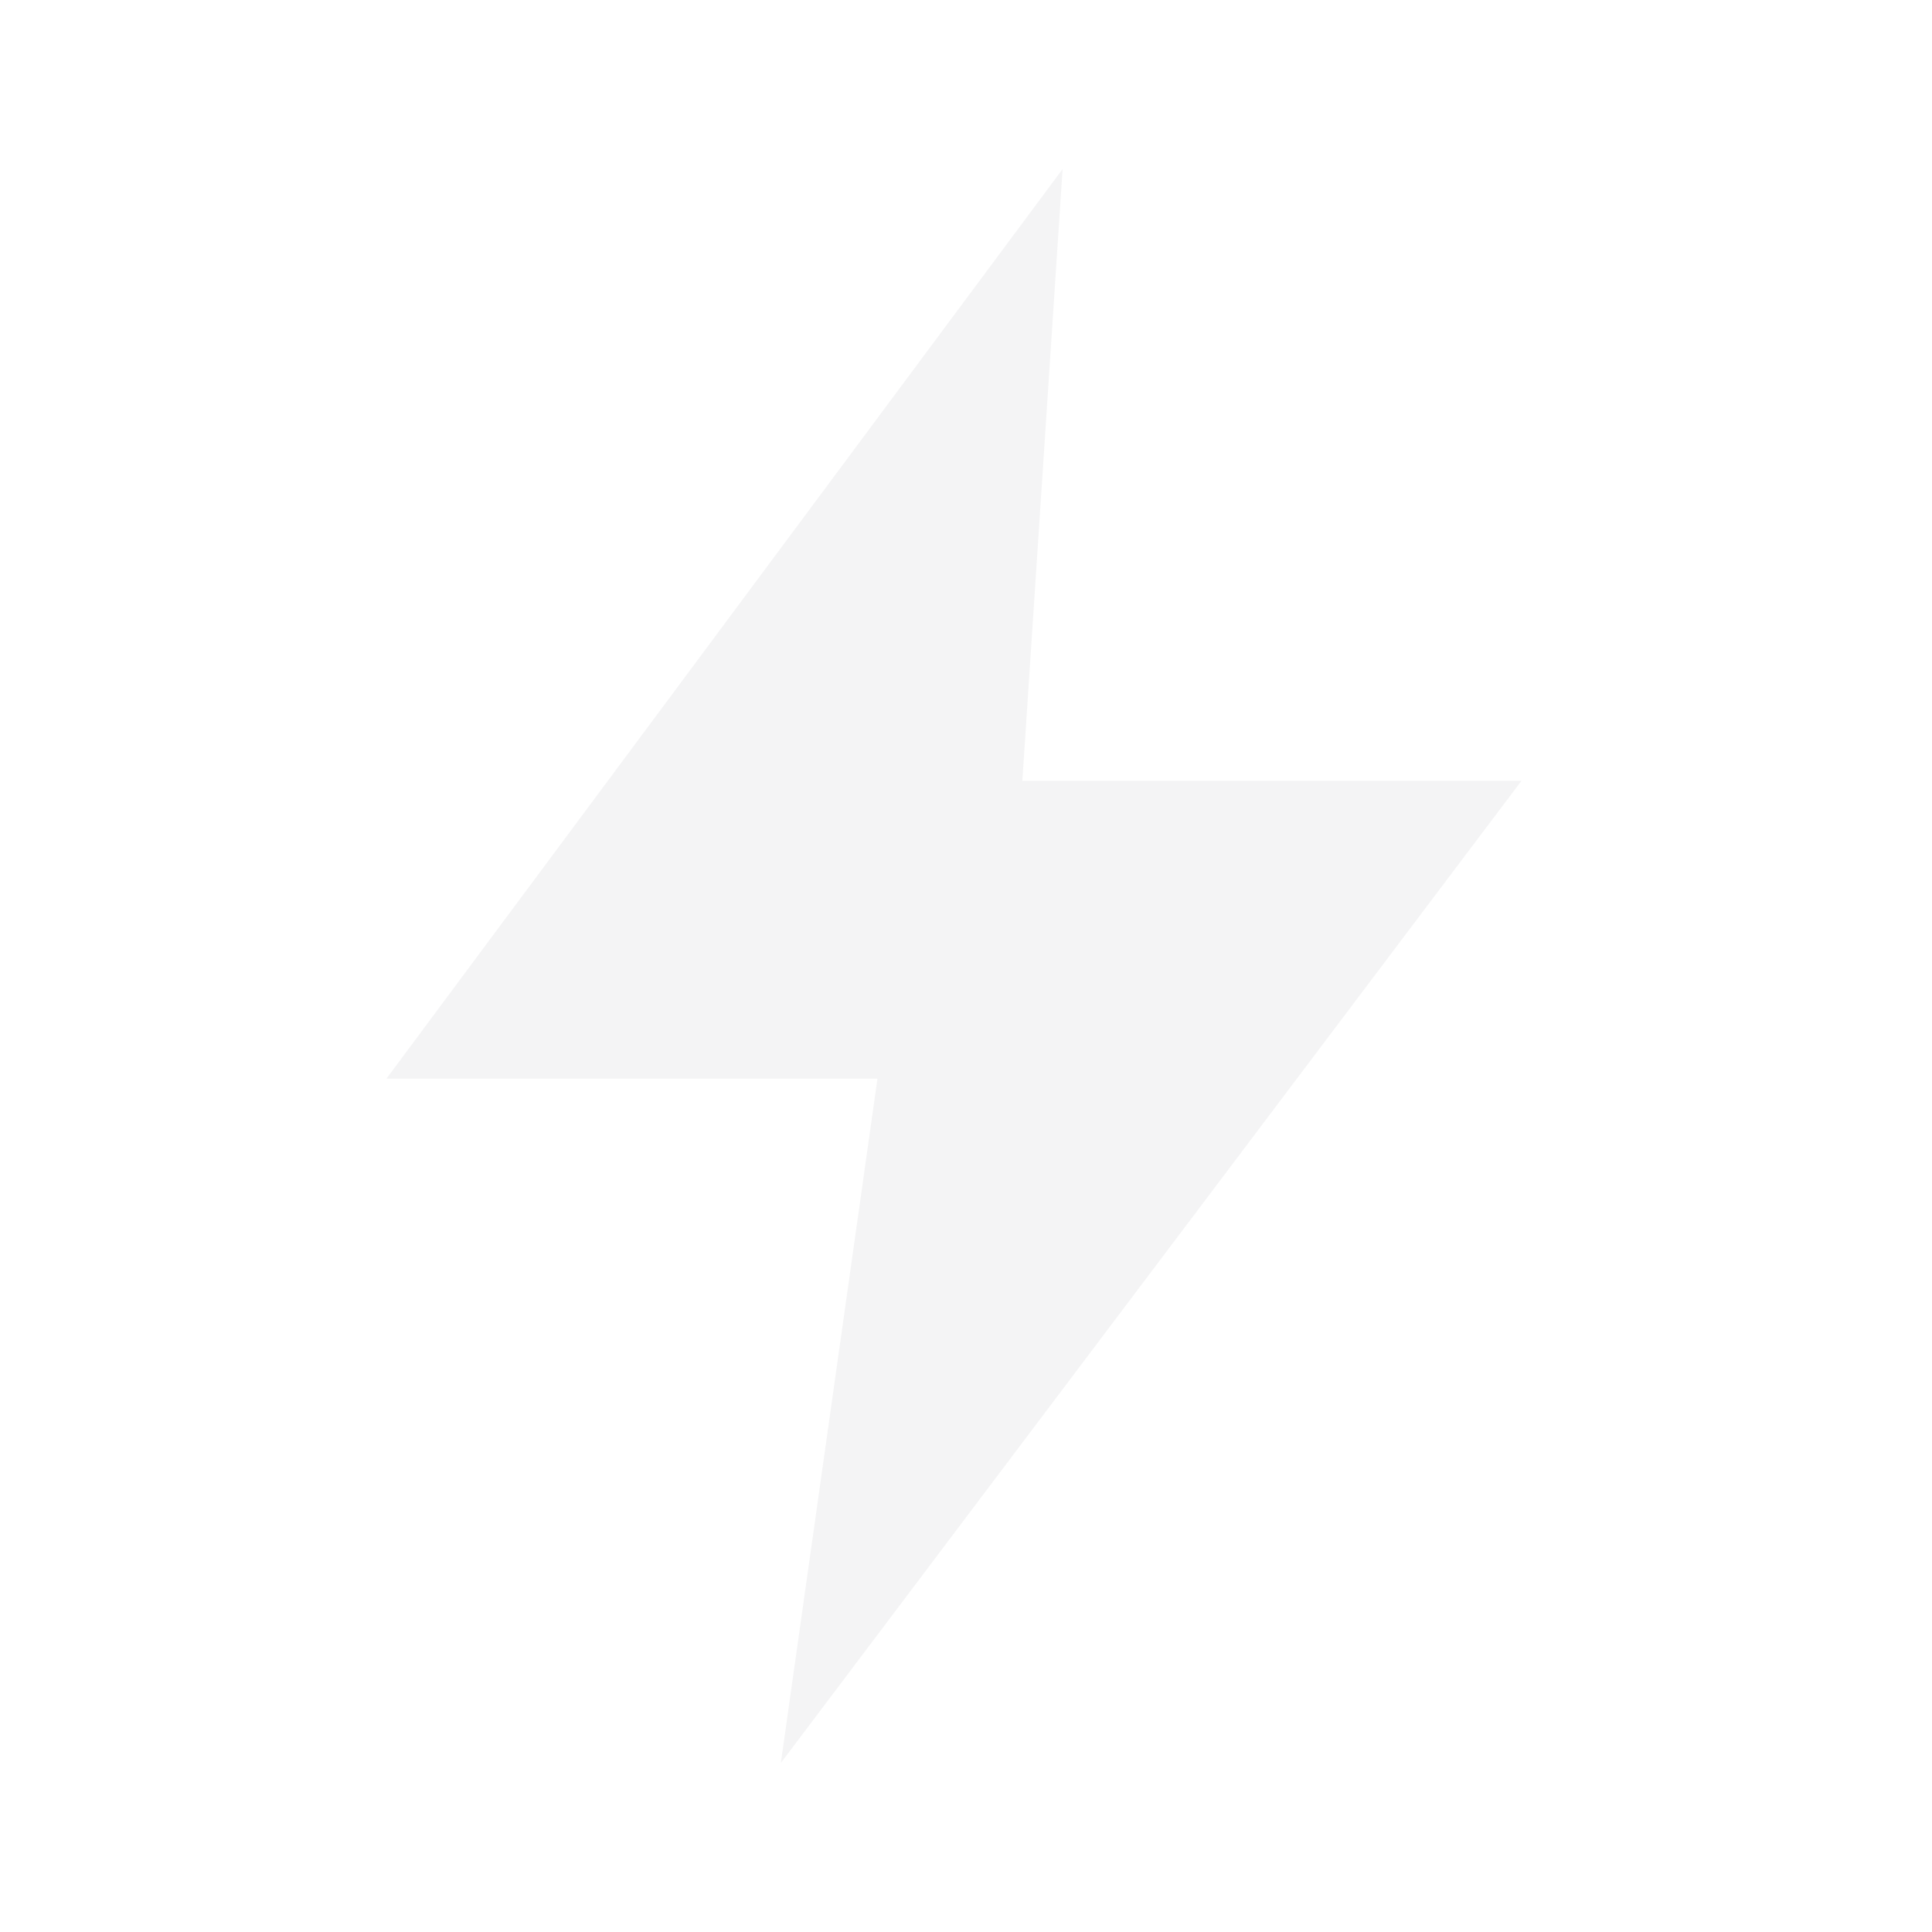
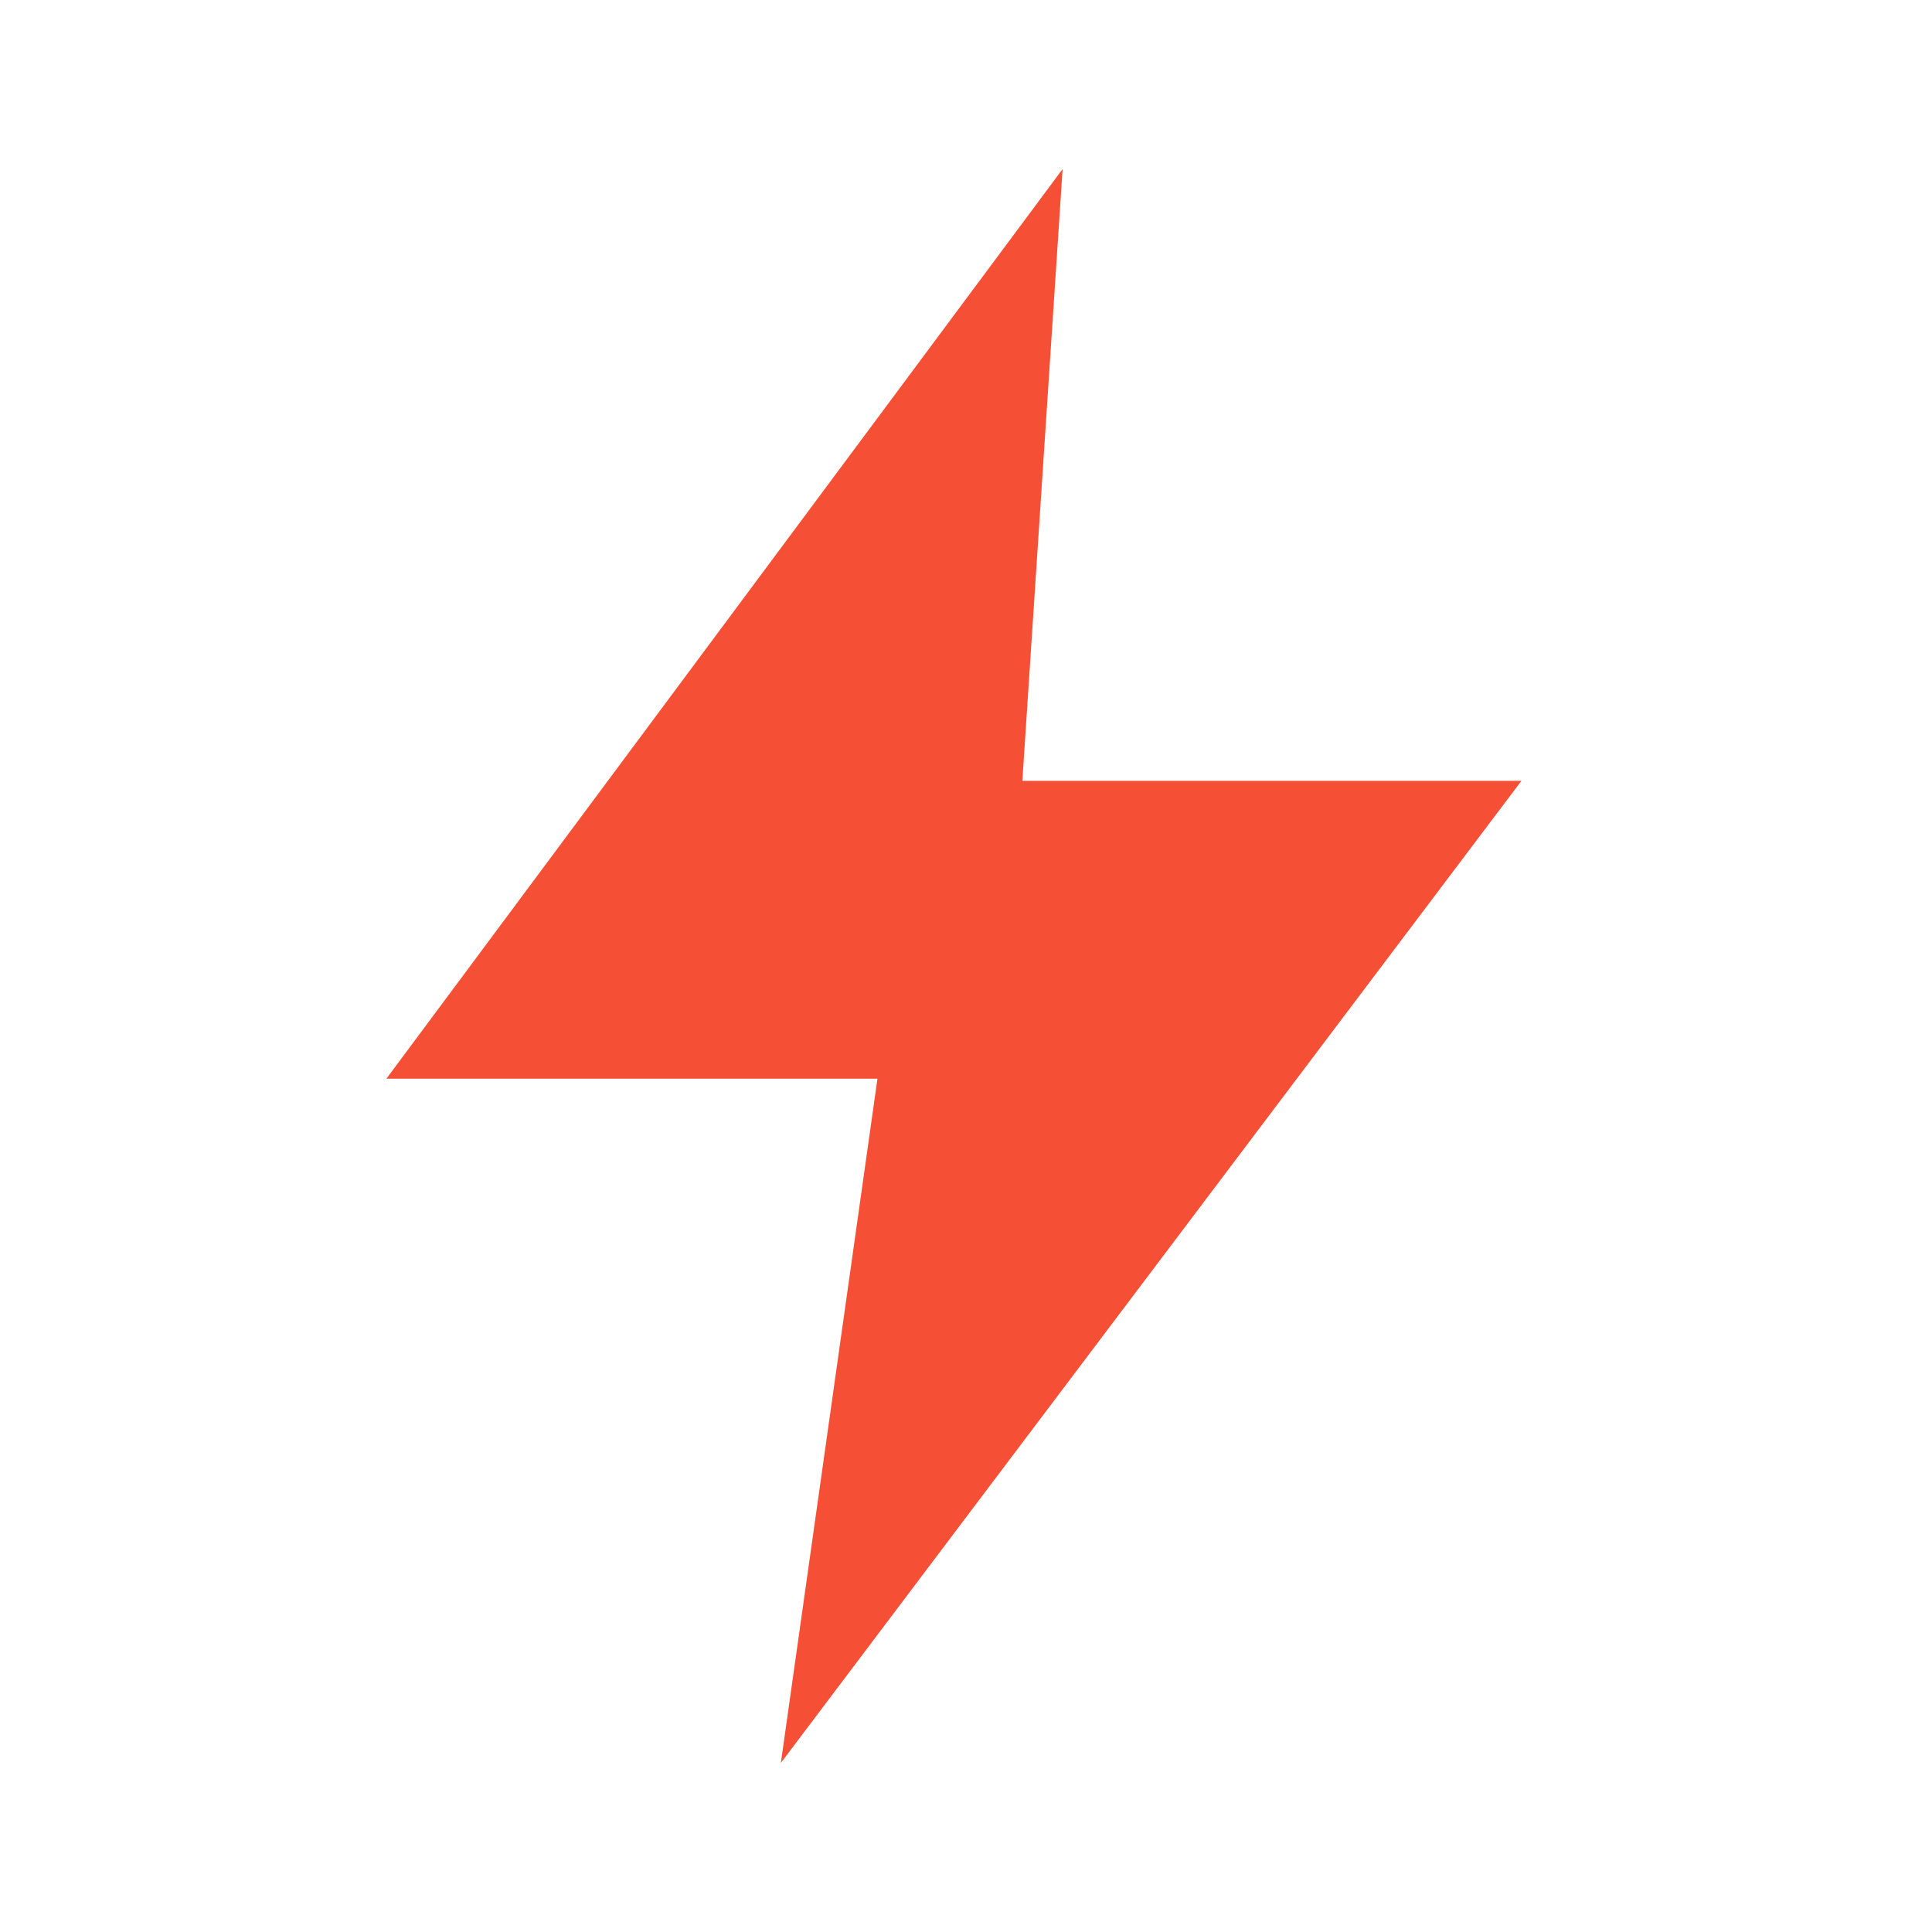
<svg xmlns="http://www.w3.org/2000/svg" viewBox="0 0 24 24" role="img" aria-hidden="true">
-   <path fill="#F4F4F5" d="M13.2 2.1 4.8 13.4h6.1l-1.2 8.5 9.2-12.2h-6.2z" />
+   <path fill="#F55036" d="M13.2 2.1 4.8 13.4h6.1l-1.2 8.5 9.2-12.2h-6.2z" />
</svg>
